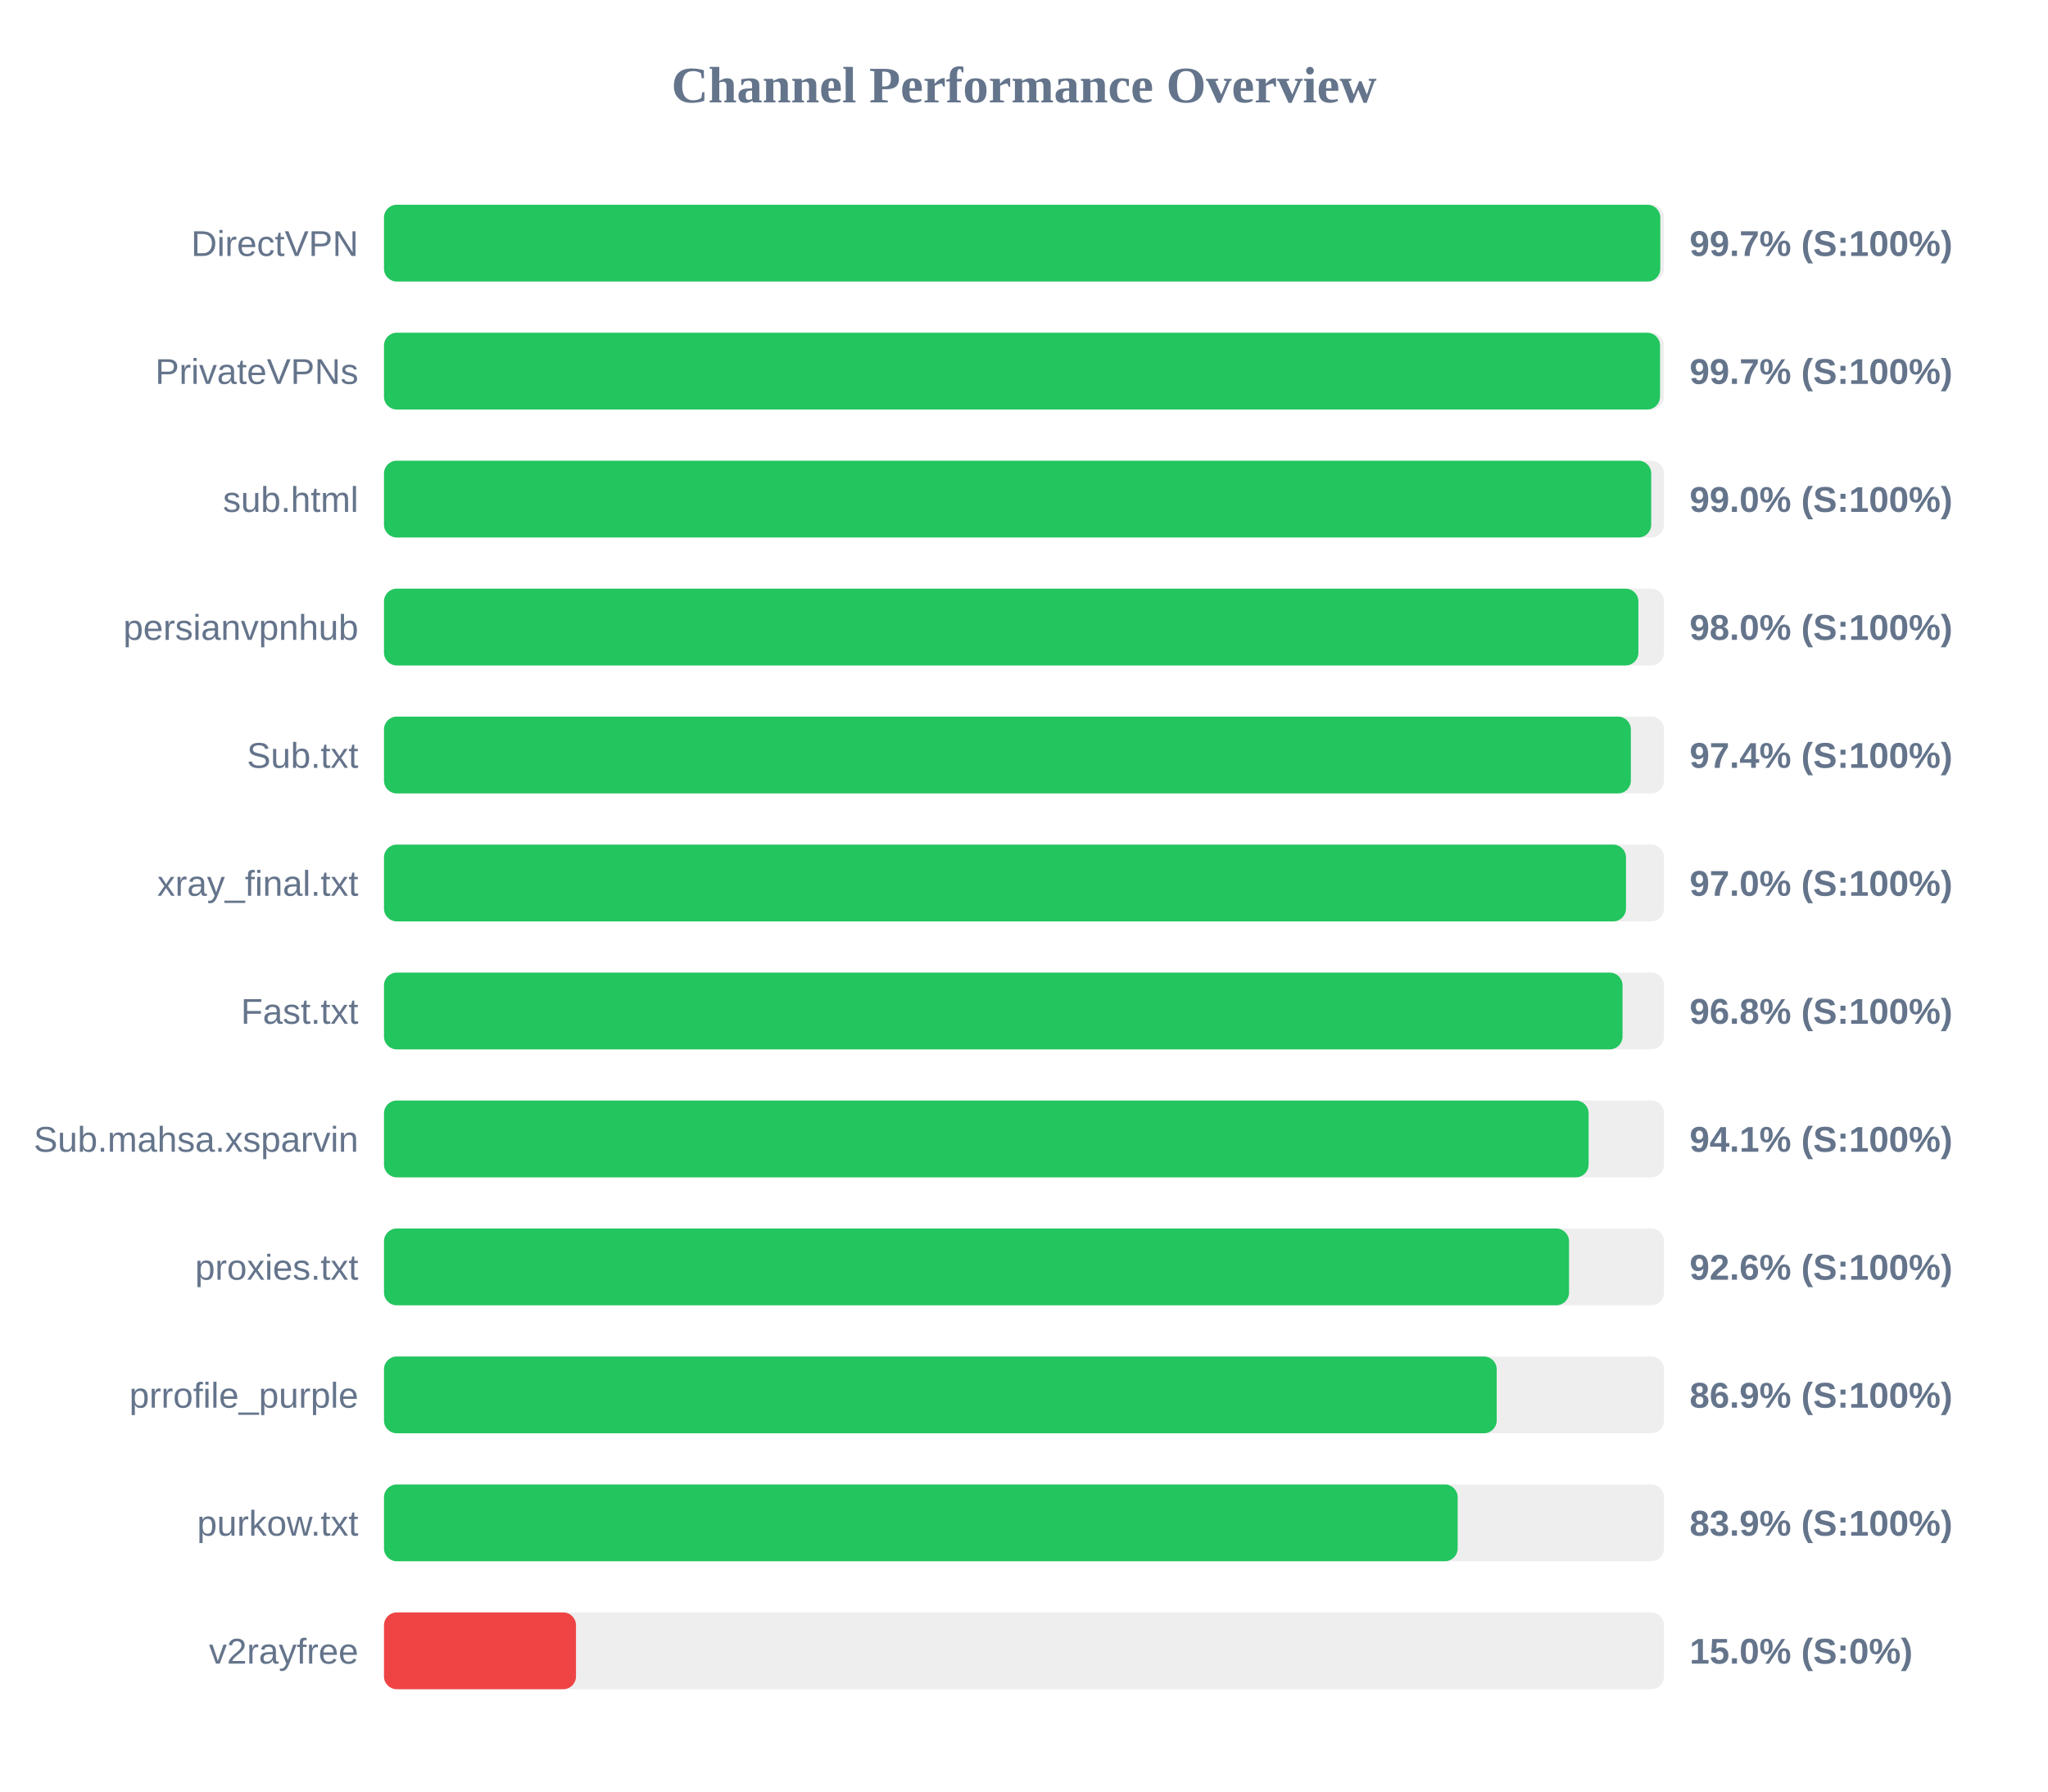
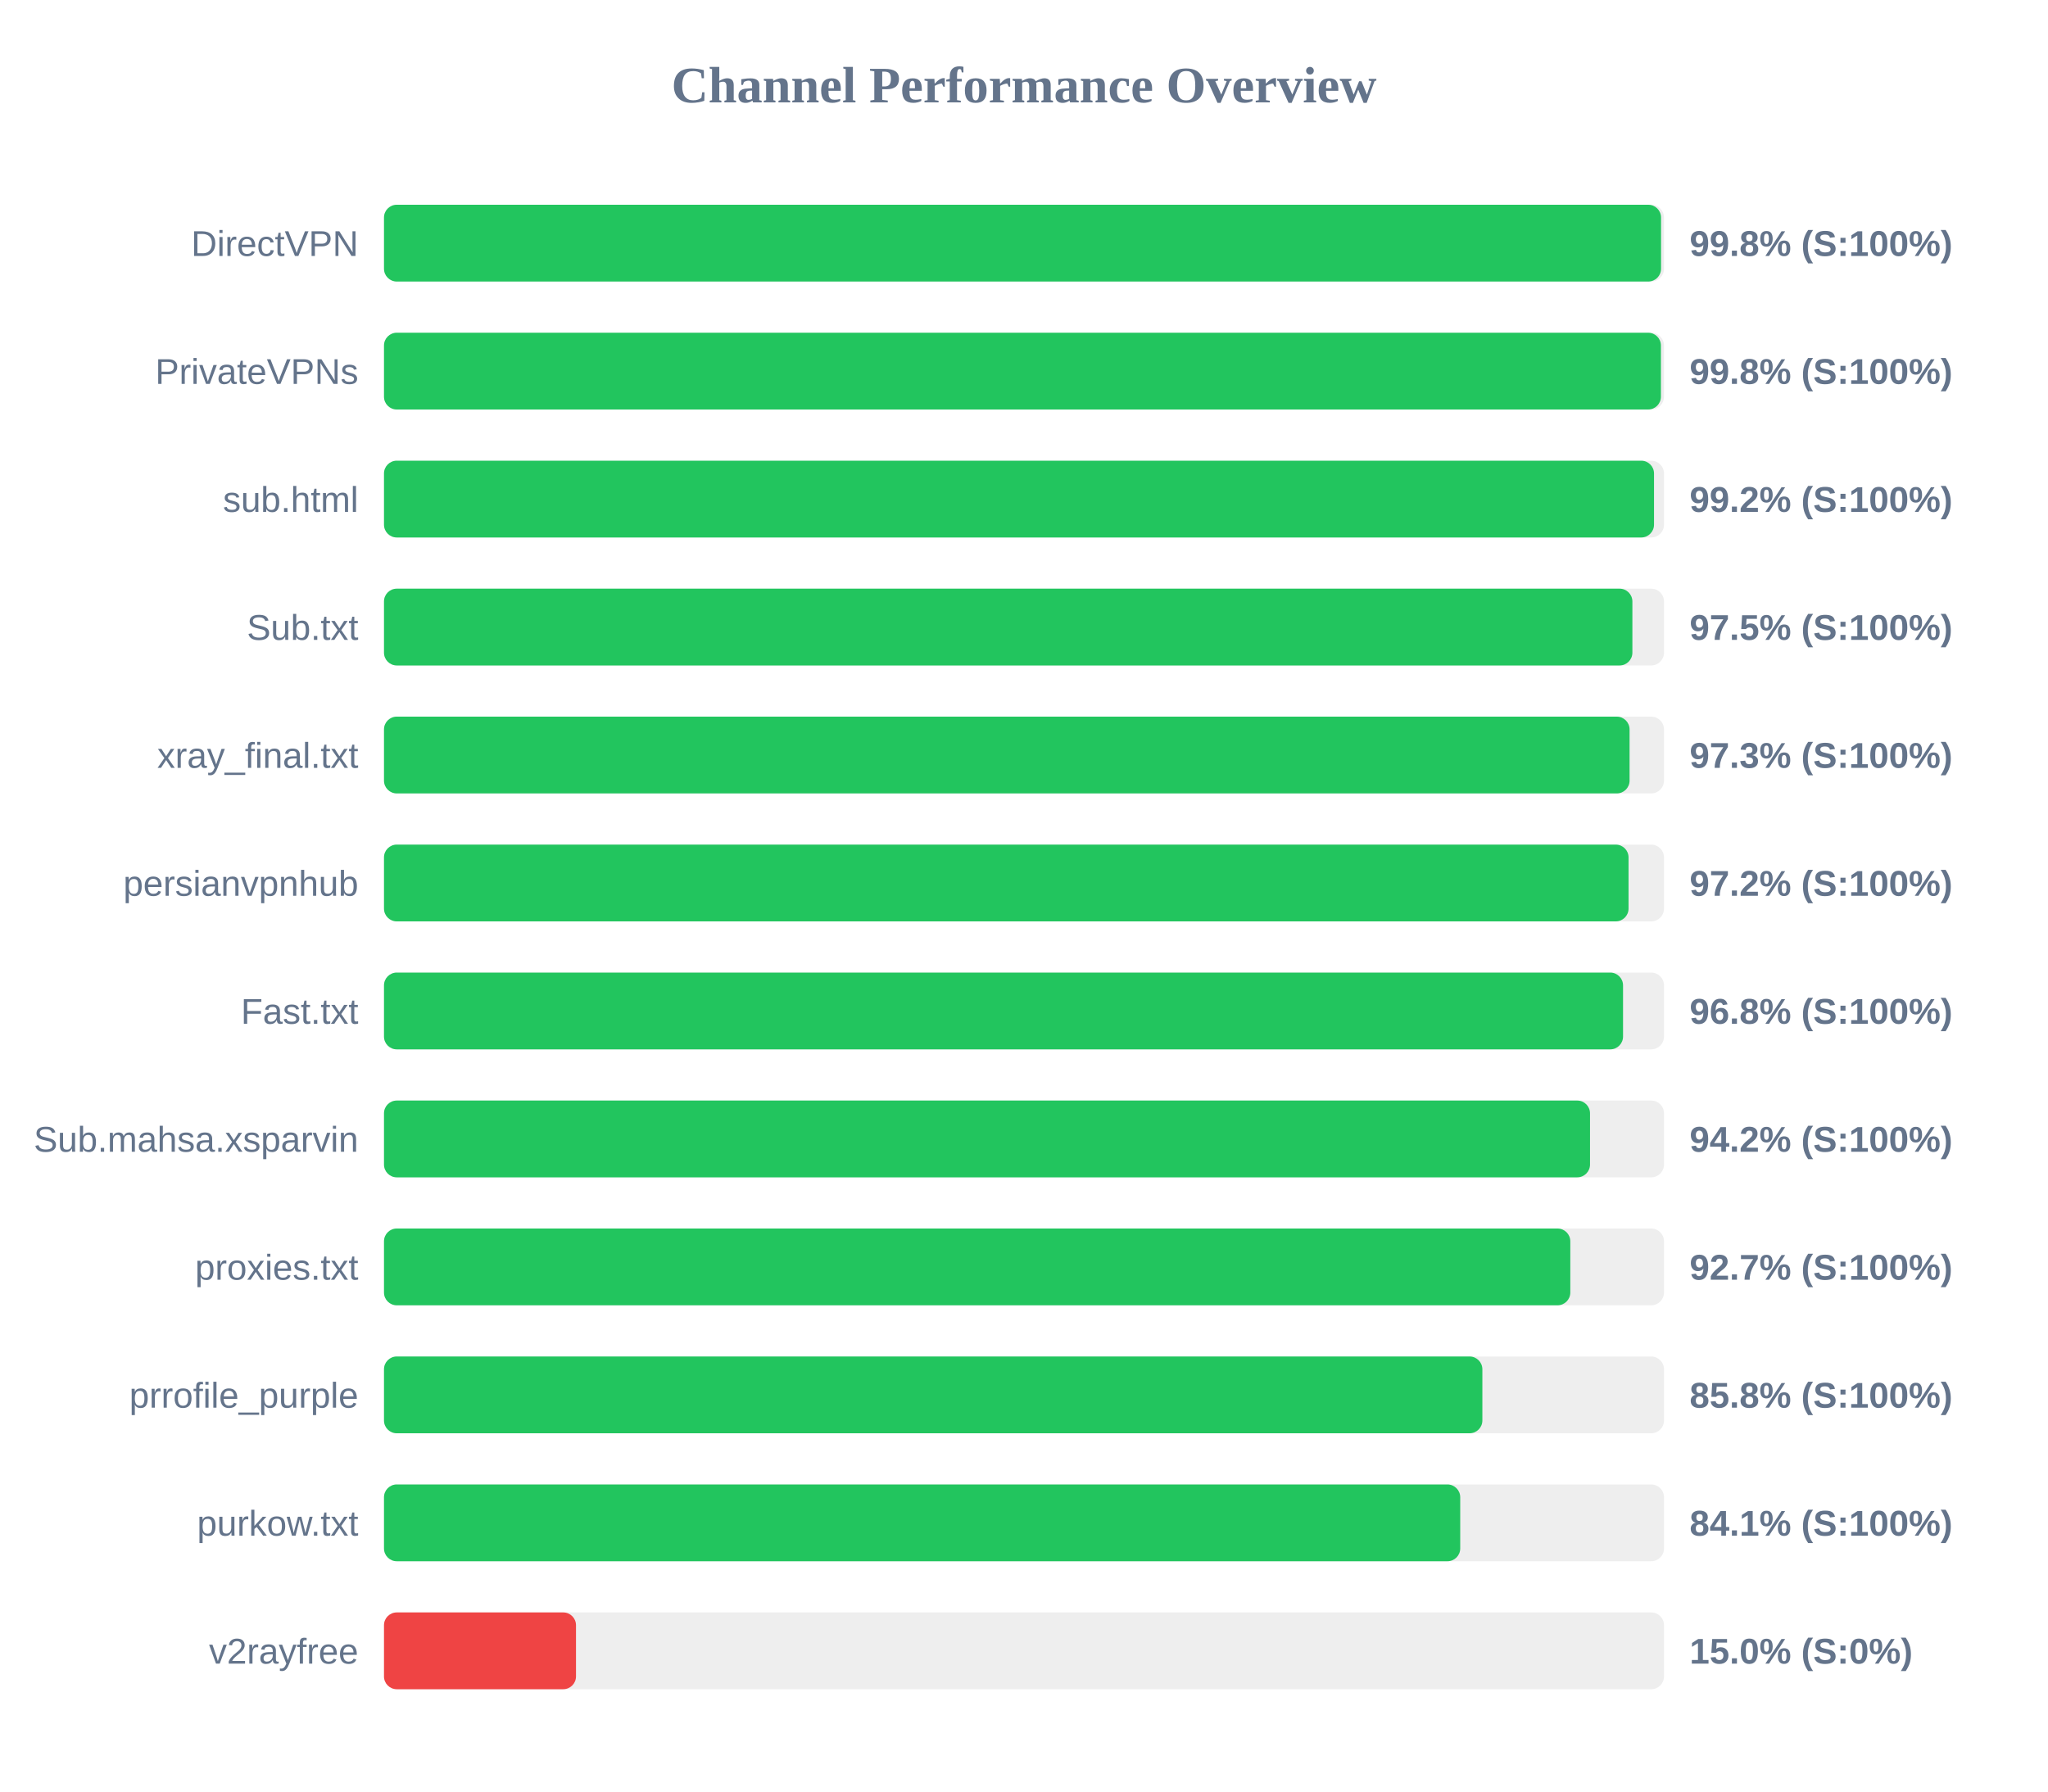
<svg xmlns="http://www.w3.org/2000/svg" width="800" height="700" version="1.1">
  <style>
        .row { font: 14px Arial; fill: #64748b; }
        .score { font: bold 14px Arial; fill: #64748b; }
    </style>
  <text x="400" y="40" text-anchor="middle" font-size="20px" font-weight="bold" fill="#64748b">Channel Performance Overview</text>
  <rect x="150" y="80" width="500" height="30" fill="#eee" rx="5" />
-   <rect x="150" y="80" width="498.55" height="30" fill="#22c55e" rx="5" />
+   <rect x="150" y="80" width="498.85" height="30" fill="#22c55e" rx="5" />
  <text x="140" y="100" text-anchor="end" class="row">DirectVPN</text>
-   <text x="660" y="100" text-anchor="start" class="score">99.7% (S:100%)</text>
+   <text x="660" y="100" text-anchor="start" class="score">99.8% (S:100%)</text>
  <rect x="150" y="130" width="500" height="30" fill="#eee" rx="5" />
-   <rect x="150" y="130" width="498.45" height="30" fill="#22c55e" rx="5" />
+   <rect x="150" y="130" width="498.8" height="30" fill="#22c55e" rx="5" />
  <text x="140" y="150" text-anchor="end" class="row">PrivateVPNs</text>
-   <text x="660" y="150" text-anchor="start" class="score">99.7% (S:100%)</text>
+   <text x="660" y="150" text-anchor="start" class="score">99.8% (S:100%)</text>
  <rect x="150" y="180" width="500" height="30" fill="#eee" rx="5" />
-   <rect x="150" y="180" width="495.0" height="30" fill="#22c55e" rx="5" />
+   <rect x="150" y="180" width="496.1" height="30" fill="#22c55e" rx="5" />
  <text x="140" y="200" text-anchor="end" class="row">sub.html</text>
-   <text x="660" y="200" text-anchor="start" class="score">99.0% (S:100%)</text>
+   <text x="660" y="200" text-anchor="start" class="score">99.2% (S:100%)</text>
  <rect x="150" y="230" width="500" height="30" fill="#eee" rx="5" />
-   <rect x="150" y="230" width="490.0" height="30" fill="#22c55e" rx="5" />
-   <text x="140" y="250" text-anchor="end" class="row">persianvpnhub</text>
-   <text x="660" y="250" text-anchor="start" class="score">98.0% (S:100%)</text>
+   <rect x="150" y="230" width="487.65" height="30" fill="#22c55e" rx="5" />
+   <text x="140" y="250" text-anchor="end" class="row">Sub.txt</text>
+   <text x="660" y="250" text-anchor="start" class="score">97.5% (S:100%)</text>
  <rect x="150" y="280" width="500" height="30" fill="#eee" rx="5" />
-   <rect x="150" y="280" width="487.05" height="30" fill="#22c55e" rx="5" />
-   <text x="140" y="300" text-anchor="end" class="row">Sub.txt</text>
-   <text x="660" y="300" text-anchor="start" class="score">97.4% (S:100%)</text>
+   <rect x="150" y="280" width="486.55" height="30" fill="#22c55e" rx="5" />
+   <text x="140" y="300" text-anchor="end" class="row">xray_final.txt</text>
+   <text x="660" y="300" text-anchor="start" class="score">97.3% (S:100%)</text>
  <rect x="150" y="330" width="500" height="30" fill="#eee" rx="5" />
-   <rect x="150" y="330" width="485.15" height="30" fill="#22c55e" rx="5" />
-   <text x="140" y="350" text-anchor="end" class="row">xray_final.txt</text>
-   <text x="660" y="350" text-anchor="start" class="score">97.0% (S:100%)</text>
+   <rect x="150" y="330" width="486.15" height="30" fill="#22c55e" rx="5" />
+   <text x="140" y="350" text-anchor="end" class="row">persianvpnhub</text>
+   <text x="660" y="350" text-anchor="start" class="score">97.2% (S:100%)</text>
  <rect x="150" y="380" width="500" height="30" fill="#eee" rx="5" />
-   <rect x="150" y="380" width="483.8" height="30" fill="#22c55e" rx="5" />
+   <rect x="150" y="380" width="484.0" height="30" fill="#22c55e" rx="5" />
  <text x="140" y="400" text-anchor="end" class="row">Fast.txt</text>
  <text x="660" y="400" text-anchor="start" class="score">96.8% (S:100%)</text>
  <rect x="150" y="430" width="500" height="30" fill="#eee" rx="5" />
-   <rect x="150" y="430" width="470.55" height="30" fill="#22c55e" rx="5" />
+   <rect x="150" y="430" width="471.1" height="30" fill="#22c55e" rx="5" />
  <text x="140" y="450" text-anchor="end" class="row">Sub.mahsa.xsparvin</text>
-   <text x="660" y="450" text-anchor="start" class="score">94.1% (S:100%)</text>
+   <text x="660" y="450" text-anchor="start" class="score">94.2% (S:100%)</text>
  <rect x="150" y="480" width="500" height="30" fill="#eee" rx="5" />
-   <rect x="150" y="480" width="462.9" height="30" fill="#22c55e" rx="5" />
+   <rect x="150" y="480" width="463.4" height="30" fill="#22c55e" rx="5" />
  <text x="140" y="500" text-anchor="end" class="row">proxies.txt</text>
-   <text x="660" y="500" text-anchor="start" class="score">92.6% (S:100%)</text>
+   <text x="660" y="500" text-anchor="start" class="score">92.7% (S:100%)</text>
  <rect x="150" y="530" width="500" height="30" fill="#eee" rx="5" />
-   <rect x="150" y="530" width="434.65" height="30" fill="#22c55e" rx="5" />
+   <rect x="150" y="530" width="429.05" height="30" fill="#22c55e" rx="5" />
  <text x="140" y="550" text-anchor="end" class="row">prrofile_purple</text>
-   <text x="660" y="550" text-anchor="start" class="score">86.9% (S:100%)</text>
+   <text x="660" y="550" text-anchor="start" class="score">85.8% (S:100%)</text>
  <rect x="150" y="580" width="500" height="30" fill="#eee" rx="5" />
-   <rect x="150" y="580" width="419.4" height="30" fill="#22c55e" rx="5" />
+   <rect x="150" y="580" width="420.4" height="30" fill="#22c55e" rx="5" />
  <text x="140" y="600" text-anchor="end" class="row">purkow.txt</text>
-   <text x="660" y="600" text-anchor="start" class="score">83.9% (S:100%)</text>
+   <text x="660" y="600" text-anchor="start" class="score">84.1% (S:100%)</text>
  <rect x="150" y="630" width="500" height="30" fill="#eee" rx="5" />
  <rect x="150" y="630" width="75.0" height="30" fill="#ef4444" rx="5" />
  <text x="140" y="650" text-anchor="end" class="row">v2rayfree</text>
  <text x="660" y="650" text-anchor="start" class="score">15.0% (S:0%)</text>
</svg>
